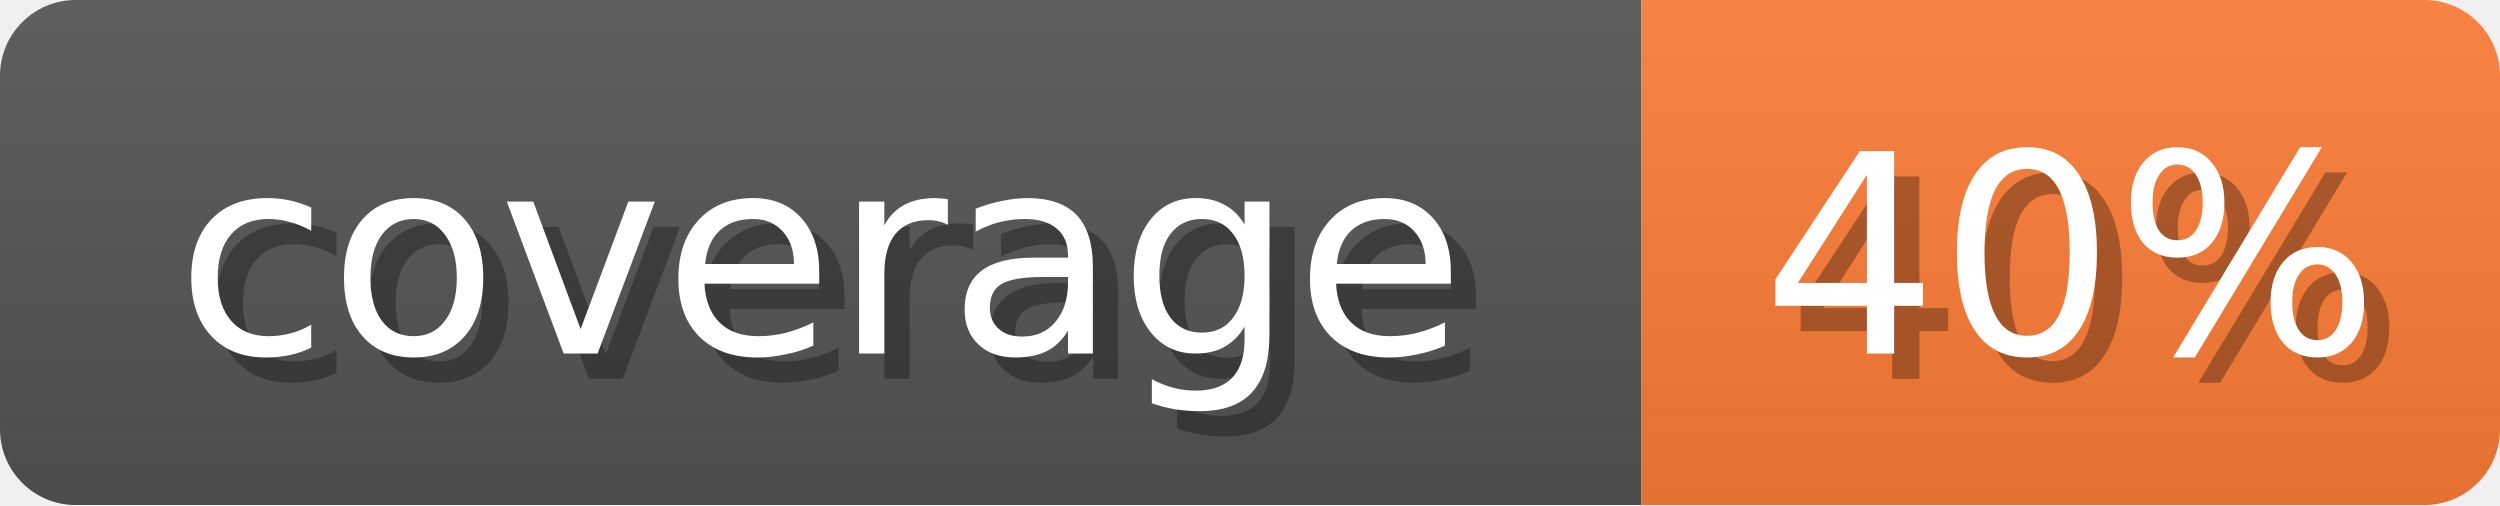
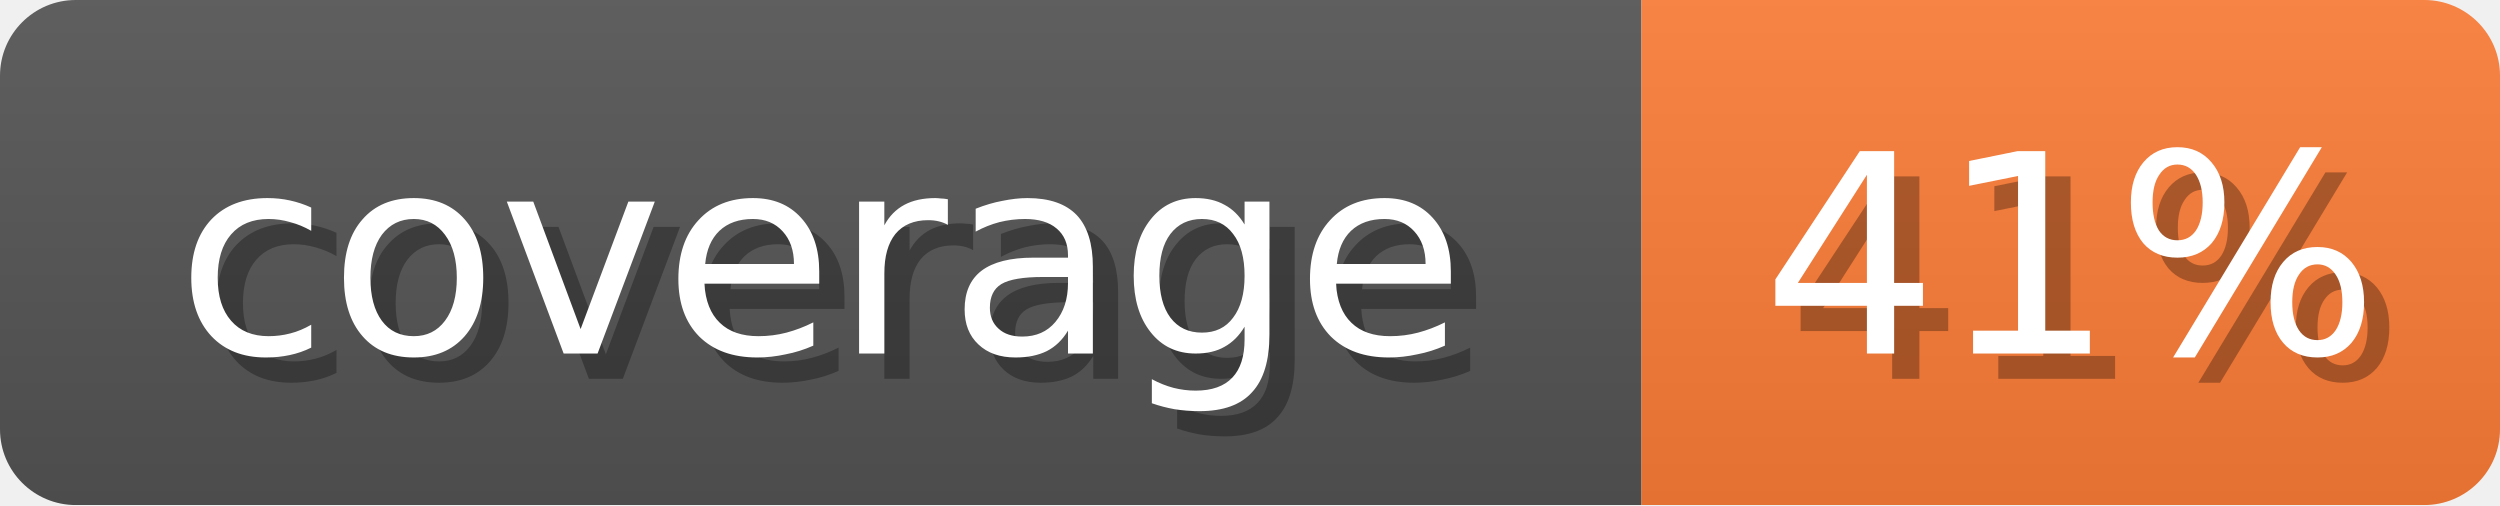
<svg xmlns="http://www.w3.org/2000/svg" width="99" height="20">
  <linearGradient id="b" x2="0" y2="100%">
    <stop offset="0" stop-color="#bbb" stop-opacity=".1" />
    <stop offset="1" stop-opacity=".1" />
  </linearGradient>
  <mask id="anybadge_1">
    <rect width="99" height="20" rx="3" fill="#fff" />
  </mask>
  <g mask="url(#anybadge_1)">
    <path fill="#555" d="M0 0h65v20H0z" />
    <path fill="#FE7D37" d="M65 0h34v20H65z" />
    <path fill="url(#b)" d="M0 0h99v20H0z" />
  </g>
  <g fill="#fff" text-anchor="middle" font-family="DejaVu Sans,Verdana,Geneva,sans-serif" font-size="11">
    <text x="33.5" y="15" fill="#010101" fill-opacity=".3">coverage</text>
    <text x="32.5" y="14">coverage</text>
  </g>
  <g fill="#fff" text-anchor="middle" font-family="DejaVu Sans,Verdana,Geneva,sans-serif" font-size="11">
-     <text x="83.0" y="15" fill="#010101" fill-opacity=".3">40%</text>
-     <text x="82.0" y="14">40%</text>
+     <text x="83.0" y="15" fill="#010101" fill-opacity=".3">41%</text>
+     <text x="82.0" y="14">41%</text>
  </g>
</svg>
